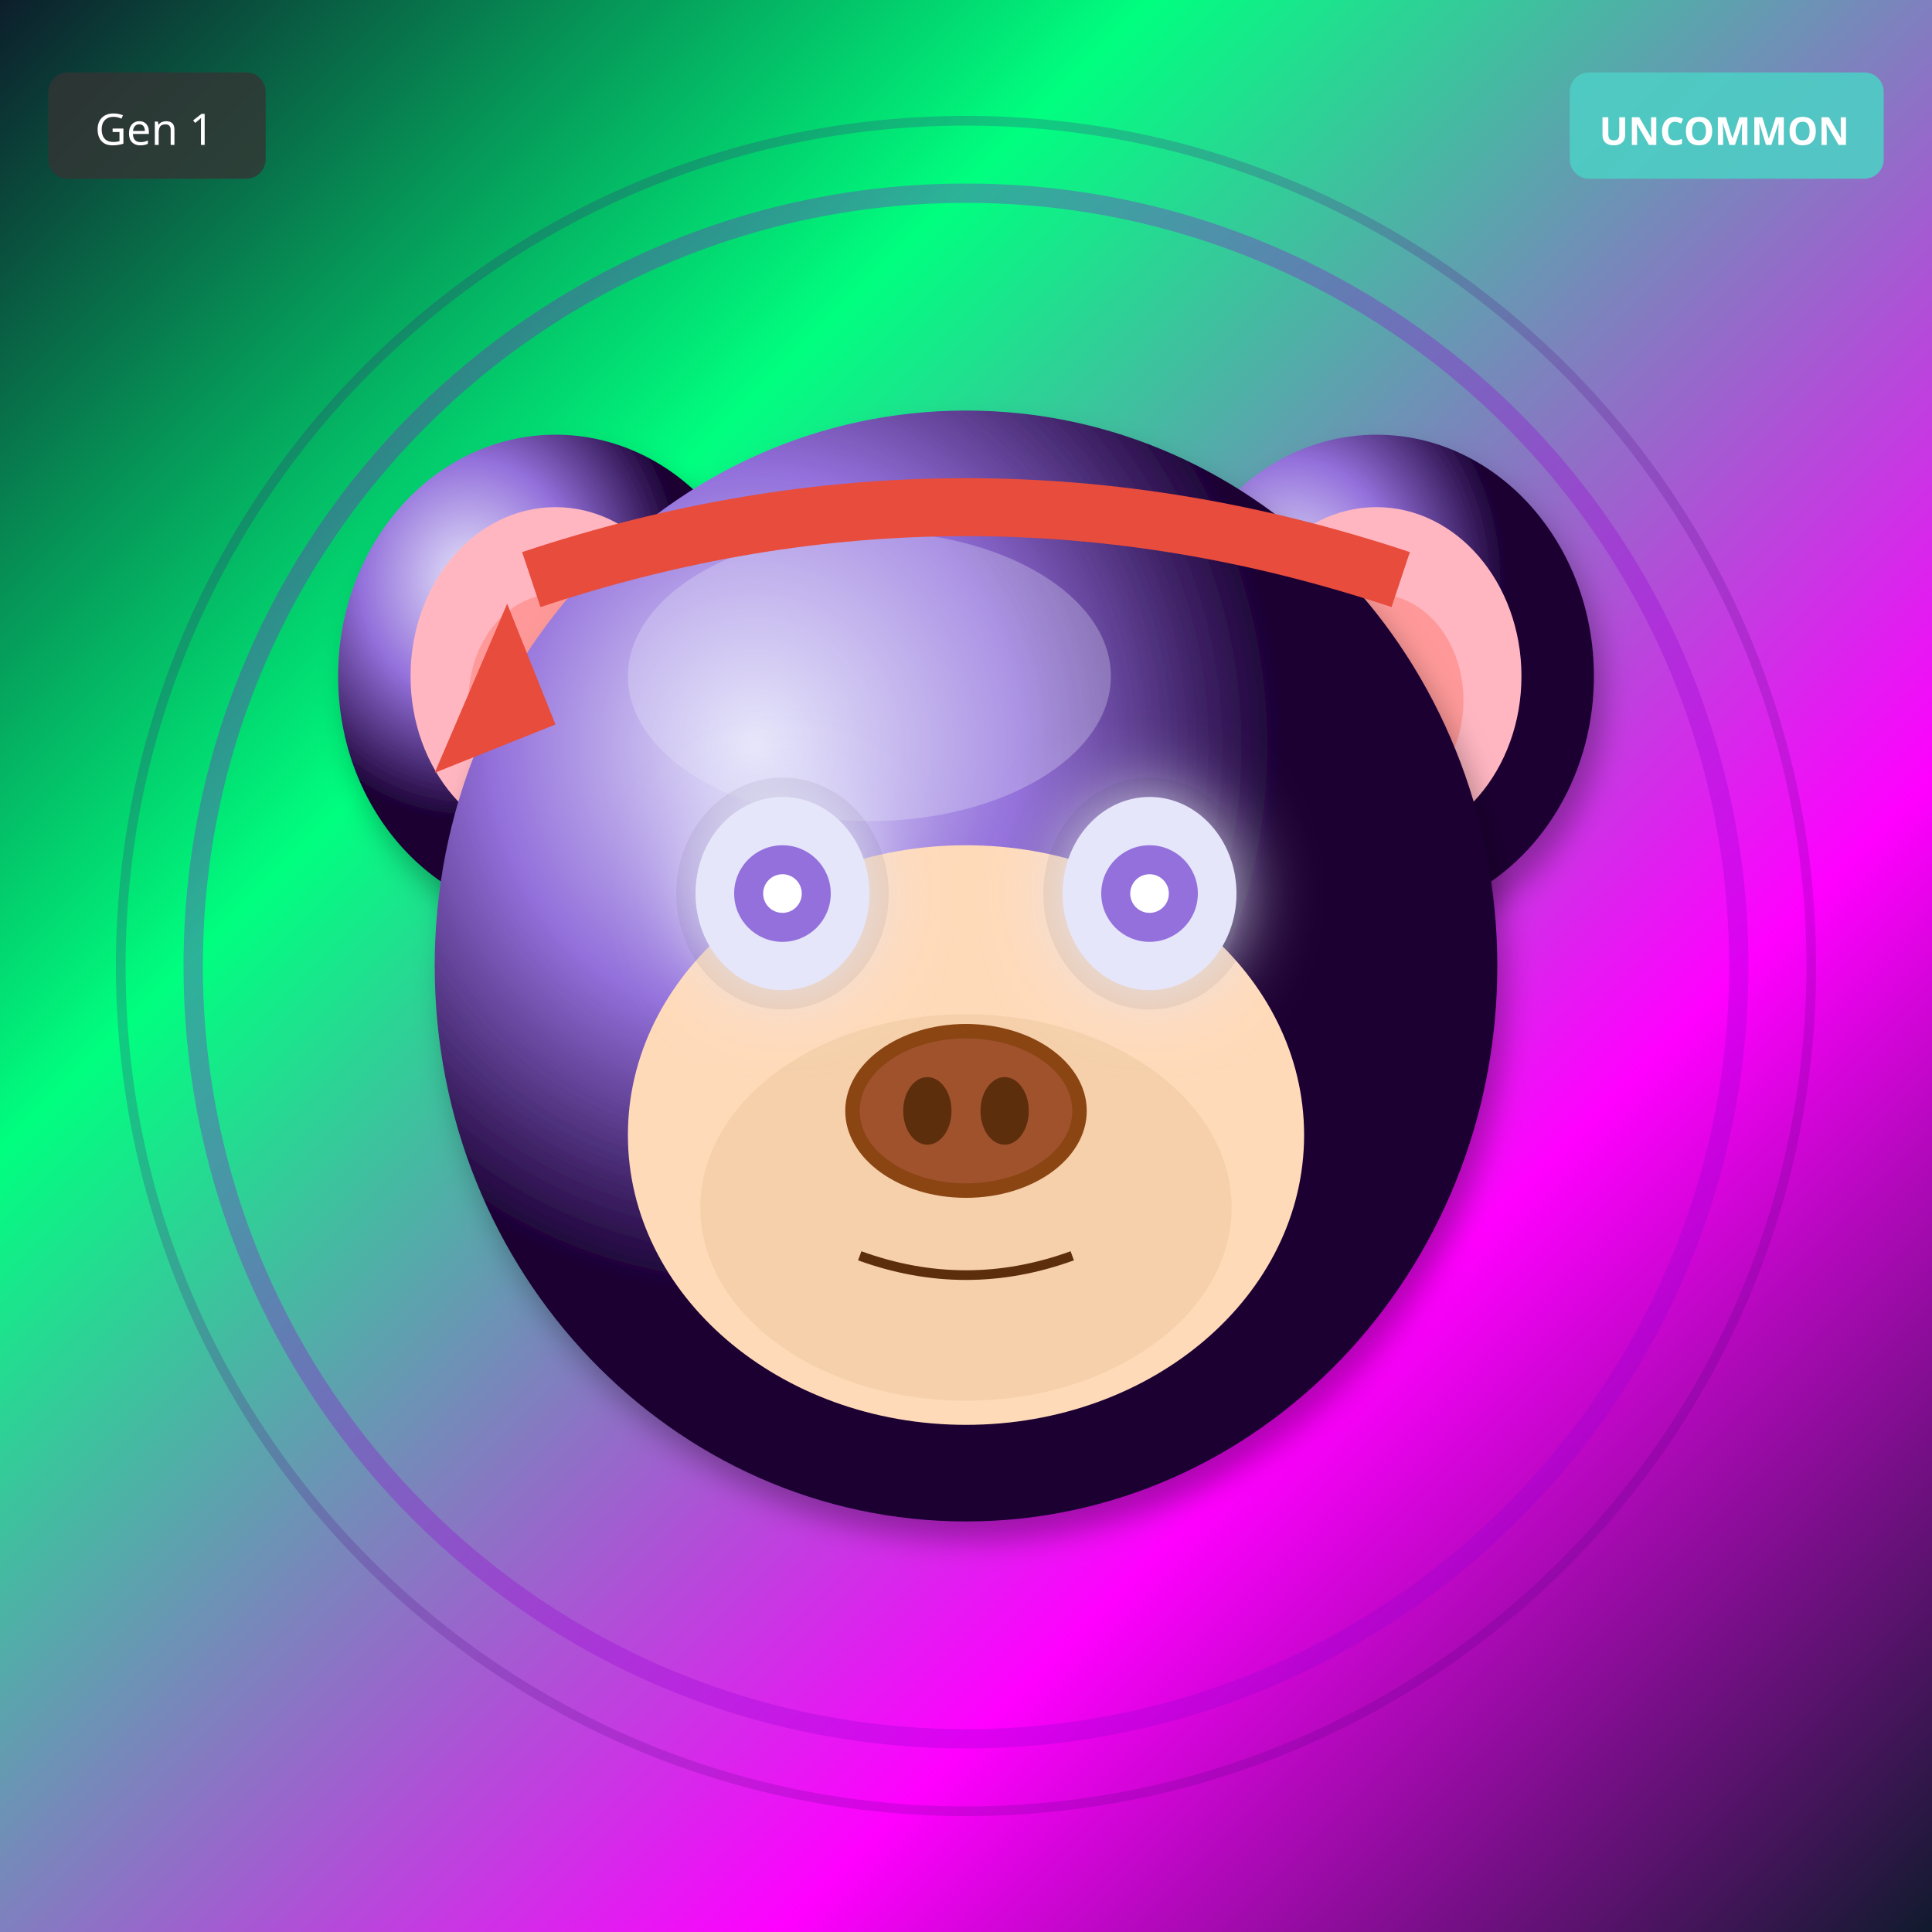
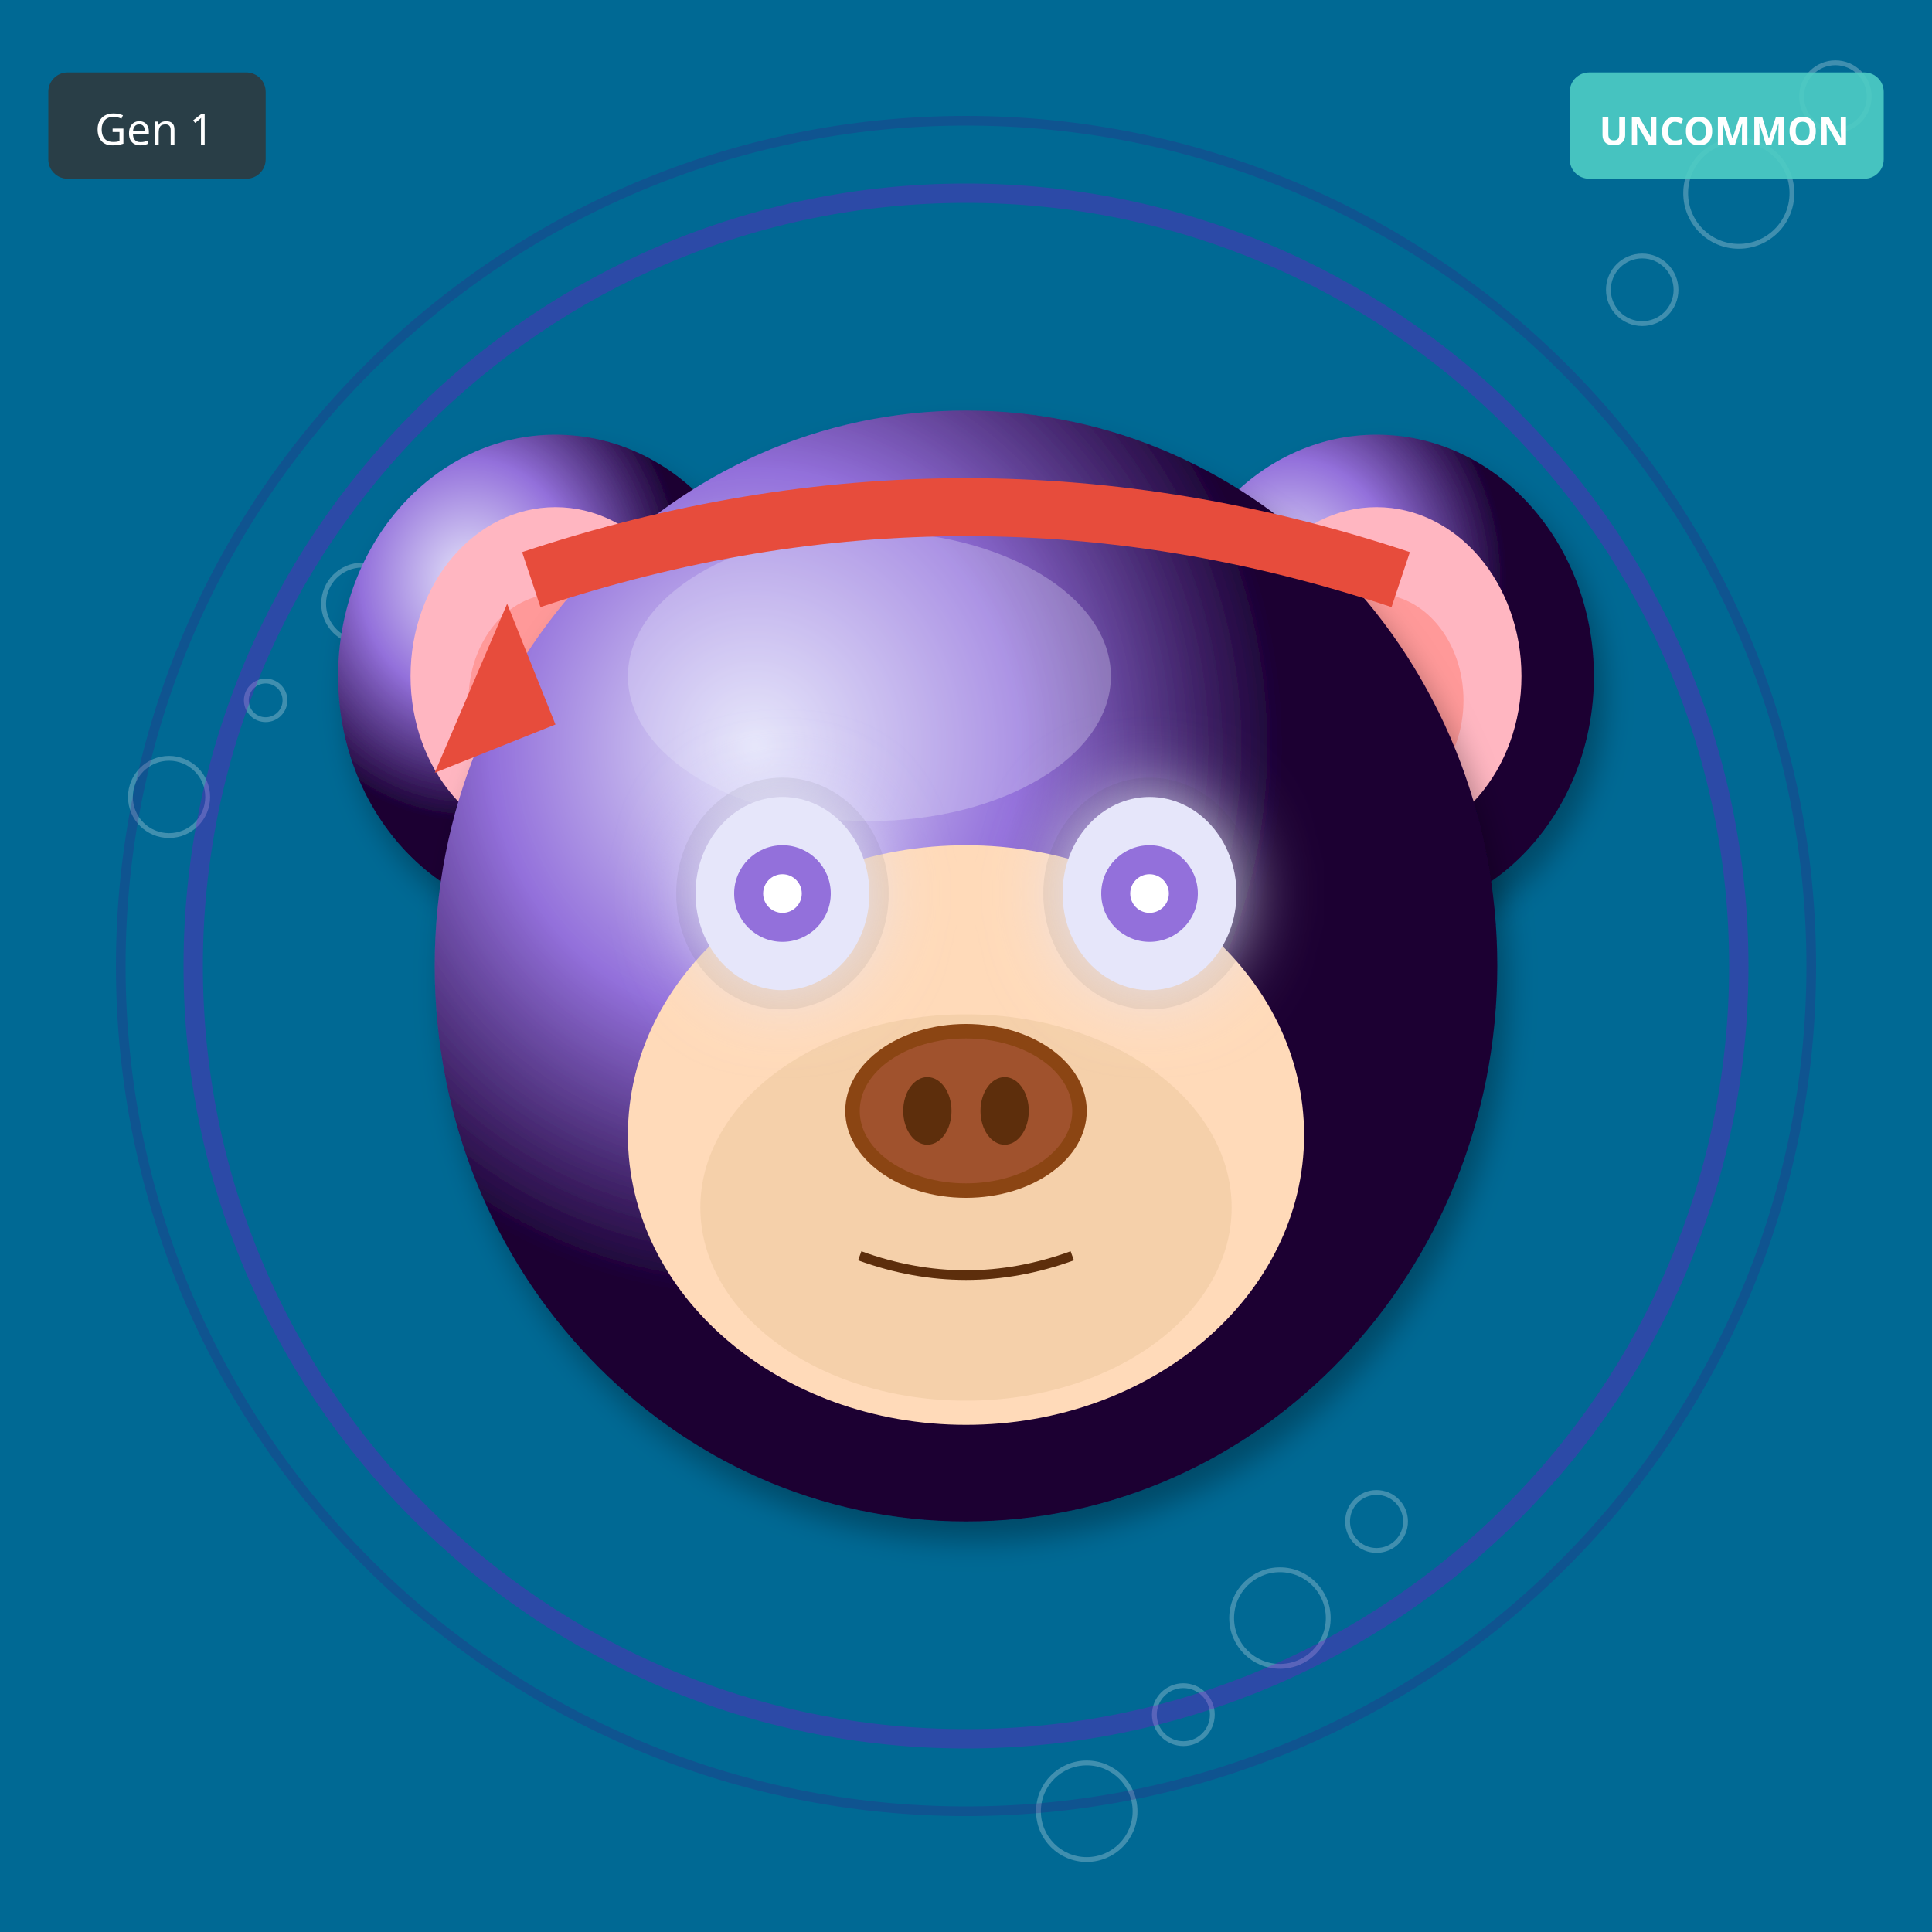
<svg xmlns="http://www.w3.org/2000/svg" width="400" height="400" viewBox="0 0 400 400">
  <defs>
    <filter id="shadow" x="-20%" y="-20%" width="140%" height="140%">
      <feDropShadow dx="2" dy="4" stdDeviation="3" flood-opacity="0.3" />
    </filter>
    <filter id="glow" x="-50%" y="-50%" width="200%" height="200%">
      <feGaussianBlur stdDeviation="8" result="blur" />
      <feMerge>
        <feMergeNode in="blur" />
        <feMergeNode in="SourceGraphic" />
      </feMerge>
    </filter>
    <linearGradient id="rainbow-body" x1="0%" y1="0%" x2="100%" y2="100%">
      <stop offset="0%" stop-color="#FF6B6B" />
      <stop offset="25%" stop-color="#FFE66D" />
      <stop offset="50%" stop-color="#4ECDC4" />
      <stop offset="75%" stop-color="#45B7D1" />
      <stop offset="100%" stop-color="#DDA0DD" />
    </linearGradient>
    <radialGradient id="galaxy-body" cx="30%" cy="30%">
      <stop offset="0%" stop-color="#E6E6FA" />
      <stop offset="50%" stop-color="#9370DB" />
      <stop offset="100%" stop-color="#1A0033" />
    </radialGradient>
    <linearGradient id="holo-body" x1="0%" y1="0%" x2="100%" y2="100%">
      <stop offset="0%" stop-color="#FF00FF" />
      <stop offset="50%" stop-color="#00FFFF" />
      <stop offset="100%" stop-color="#FFFF00" />
    </linearGradient>
    <linearGradient id="sky-gradient" x1="0%" y1="0%" x2="0%" y2="100%">
      <stop offset="0%" stop-color="#87CEEB" />
      <stop offset="100%" stop-color="#E0F4FF" />
    </linearGradient>
    <linearGradient id="grass-gradient" x1="0%" y1="0%" x2="0%" y2="100%">
      <stop offset="0%" stop-color="#90EE90" />
      <stop offset="100%" stop-color="#228B22" />
    </linearGradient>
    <linearGradient id="sunset-gradient" x1="0%" y1="0%" x2="0%" y2="100%">
      <stop offset="0%" stop-color="#FF6B6B" />
      <stop offset="50%" stop-color="#FFE66D" />
      <stop offset="100%" stop-color="#4ECDC4" />
    </linearGradient>
    <linearGradient id="aurora-gradient" x1="0%" y1="0%" x2="100%" y2="100%">
      <stop offset="0%" stop-color="#0D1B2A" />
      <stop offset="30%" stop-color="#00FF7F" />
      <stop offset="70%" stop-color="#FF00FF" />
      <stop offset="100%" stop-color="#0D1B2A" />
    </linearGradient>
    <radialGradient id="multiverse-gradient" cx="50%" cy="50%">
      <stop offset="0%" stop-color="#FFD700" />
      <stop offset="40%" stop-color="#FF00FF" />
      <stop offset="70%" stop-color="#00FFFF" />
      <stop offset="100%" stop-color="#000" />
    </radialGradient>
    <linearGradient id="rift-gradient" x1="0%" y1="0%" x2="100%" y2="100%">
      <stop offset="0%" stop-color="#000" />
      <stop offset="30%" stop-color="#9400D3" />
      <stop offset="50%" stop-color="#00FFFF" />
      <stop offset="70%" stop-color="#9400D3" />
      <stop offset="100%" stop-color="#000" />
    </linearGradient>
    <linearGradient id="heaven-gradient" x1="0%" y1="0%" x2="0%" y2="100%">
      <stop offset="0%" stop-color="#FFF" />
      <stop offset="50%" stop-color="#FFD700" stop-opacity="0.3" />
      <stop offset="100%" stop-color="#F0F8FF" />
    </linearGradient>
    <clipPath id="head-clip">
      <ellipse cx="200" cy="200" rx="110" ry="115" />
    </clipPath>
  </defs>
-   <rect width="400" height="400" fill="url(#aurora-gradient)" />
+   <rect width="400" height="400" fill="#006994" />
+   <circle cx="95" cy="105" r="4" fill="none" stroke="white" opacity="0.25" />
+   <circle cx="190" cy="210" r="5" fill="none" stroke="white" opacity="0.25" />
+   <circle cx="285" cy="315" r="6" fill="none" stroke="white" opacity="0.25" />
+   <circle cx="380" cy="20" r="7" fill="none" stroke="white" opacity="0.25" />
+   <circle cx="75" cy="125" r="8" fill="none" stroke="white" opacity="0.25" />
+   <circle cx="170" cy="230" r="9" fill="none" stroke="white" opacity="0.25" />
+   <circle cx="265" cy="335" r="10" fill="none" stroke="white" opacity="0.25" />
+   <circle cx="360" cy="40" r="11" fill="none" stroke="white" opacity="0.25" />
+   <circle cx="55" cy="145" r="4" fill="none" stroke="white" opacity="0.25" />
+   <circle cx="150" cy="250" r="5" fill="none" stroke="white" opacity="0.25" />
+   <circle cx="245" cy="355" r="6" fill="none" stroke="white" opacity="0.25" />
+   <circle cx="340" cy="60" r="7" fill="none" stroke="white" opacity="0.25" />
+   <circle cx="35" cy="165" r="8" fill="none" stroke="white" opacity="0.25" />
+   <circle cx="130" cy="270" r="9" fill="none" stroke="white" opacity="0.25" />
+   <circle cx="225" cy="375" r="10" fill="none" stroke="white" opacity="0.25" />
  <circle cx="200" cy="200" r="160" fill="none" stroke="#9400D3" stroke-width="4" opacity="0.3" />
  <circle cx="200" cy="200" r="175" fill="none" stroke="#4B0082" stroke-width="2" opacity="0.2" />
  <ellipse cx="115" cy="140" rx="45" ry="50" fill="url(#galaxy-body)" filter="url(#shadow)" />
  <ellipse cx="115" cy="140" rx="30" ry="35" fill="#FFB6C1" />
  <ellipse cx="115" cy="145" rx="18" ry="22" fill="#FF9999" />
  <ellipse cx="285" cy="140" rx="45" ry="50" fill="url(#galaxy-body)" filter="url(#shadow)" />
  <ellipse cx="285" cy="140" rx="30" ry="35" fill="#FFB6C1" />
  <ellipse cx="285" cy="145" rx="18" ry="22" fill="#FF9999" />
  <ellipse cx="200" cy="200" rx="110" ry="115" fill="url(#galaxy-body)" filter="url(#shadow)" />
  <ellipse cx="180" cy="140" rx="50" ry="30" fill="#E6E6FA" opacity="0.3" />
  <ellipse cx="200" cy="235" rx="70" ry="60" fill="#FFDAB9" />
  <ellipse cx="200" cy="250" rx="55" ry="40" fill="#DEB887" opacity="0.3" />
  <ellipse cx="162" cy="185" rx="22" ry="24" fill="#000" opacity="0.08" />
  <ellipse cx="238" cy="185" rx="22" ry="24" fill="#000" opacity="0.08" />
  <ellipse cx="162" cy="185" rx="18" ry="20" fill="#E6E6FA" filter="url(#glow)" />
  <circle cx="162" cy="185" r="10" fill="#9370DB" />
  <circle cx="162" cy="185" r="4" fill="#FFF" />
  <ellipse cx="238" cy="185" rx="18" ry="20" fill="#E6E6FA" filter="url(#glow)" />
  <circle cx="238" cy="185" r="10" fill="#9370DB" />
  <circle cx="238" cy="185" r="4" fill="#FFF" />
  <g>
    <ellipse cx="200" cy="230" rx="25" ry="18" fill="#8B4513" />
    <ellipse cx="200" cy="230" rx="22" ry="15" fill="#A0522D" />
    <ellipse cx="192" cy="230" rx="5" ry="7" fill="#5D2E0C" />
    <ellipse cx="208" cy="230" rx="5" ry="7" fill="#5D2E0C" />
  </g>
  <path d="M178 260 Q200 268 222 260" stroke="#5D2E0C" stroke-width="2" fill="none" />
  <path d="M110 120 Q200 90 290 120" stroke="#E74C3C" stroke-width="12" fill="none" />
  <polygon points="105,125 90,160 115,150" fill="#E74C3C" />
  <g transform="translate(325, 15)">
    <rect width="65" height="22" rx="4" fill="#4ECDC4" opacity="0.9" />
    <text x="32" y="15" font-size="8" fill="#FFF" text-anchor="middle" font-family="sans-serif" font-weight="bold">UNCOMMON</text>
  </g>
  <g transform="translate(10, 15)">
    <rect width="45" height="22" rx="4" fill="#333" opacity="0.8" />
    <text x="22" y="15" font-size="9" fill="#FFF" text-anchor="middle" font-family="sans-serif">Gen 1</text>
  </g>
</svg>
